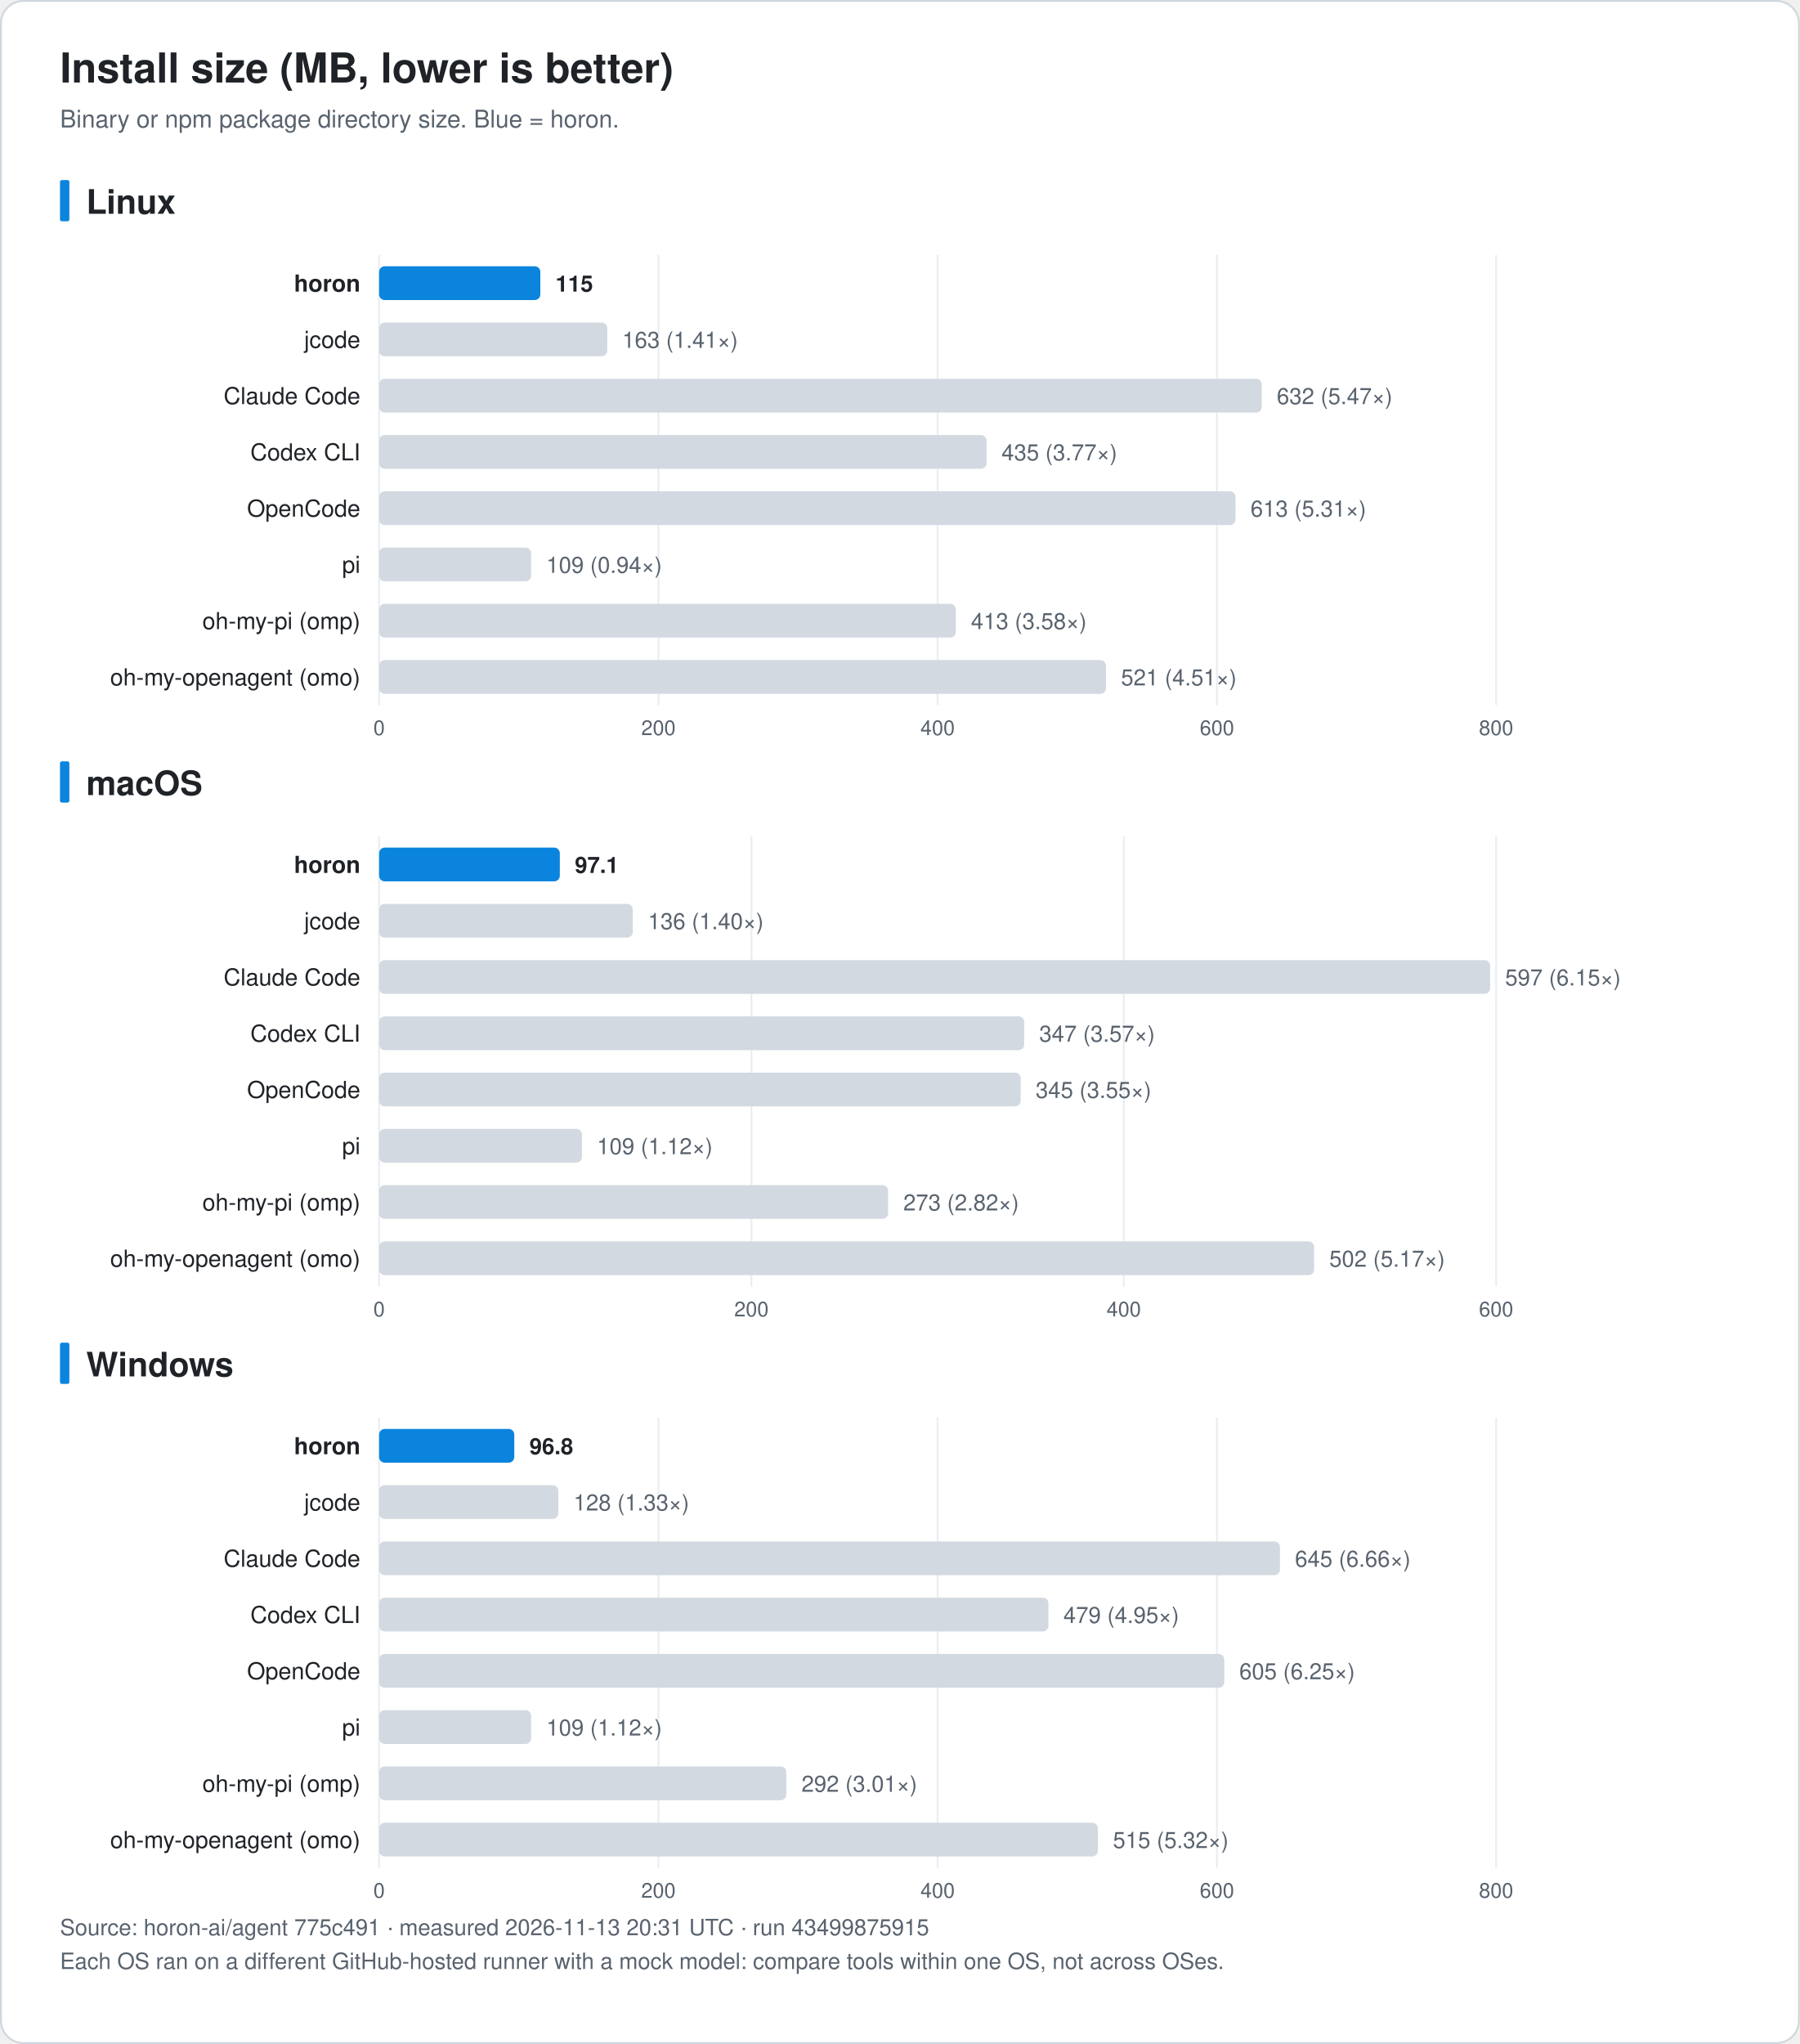
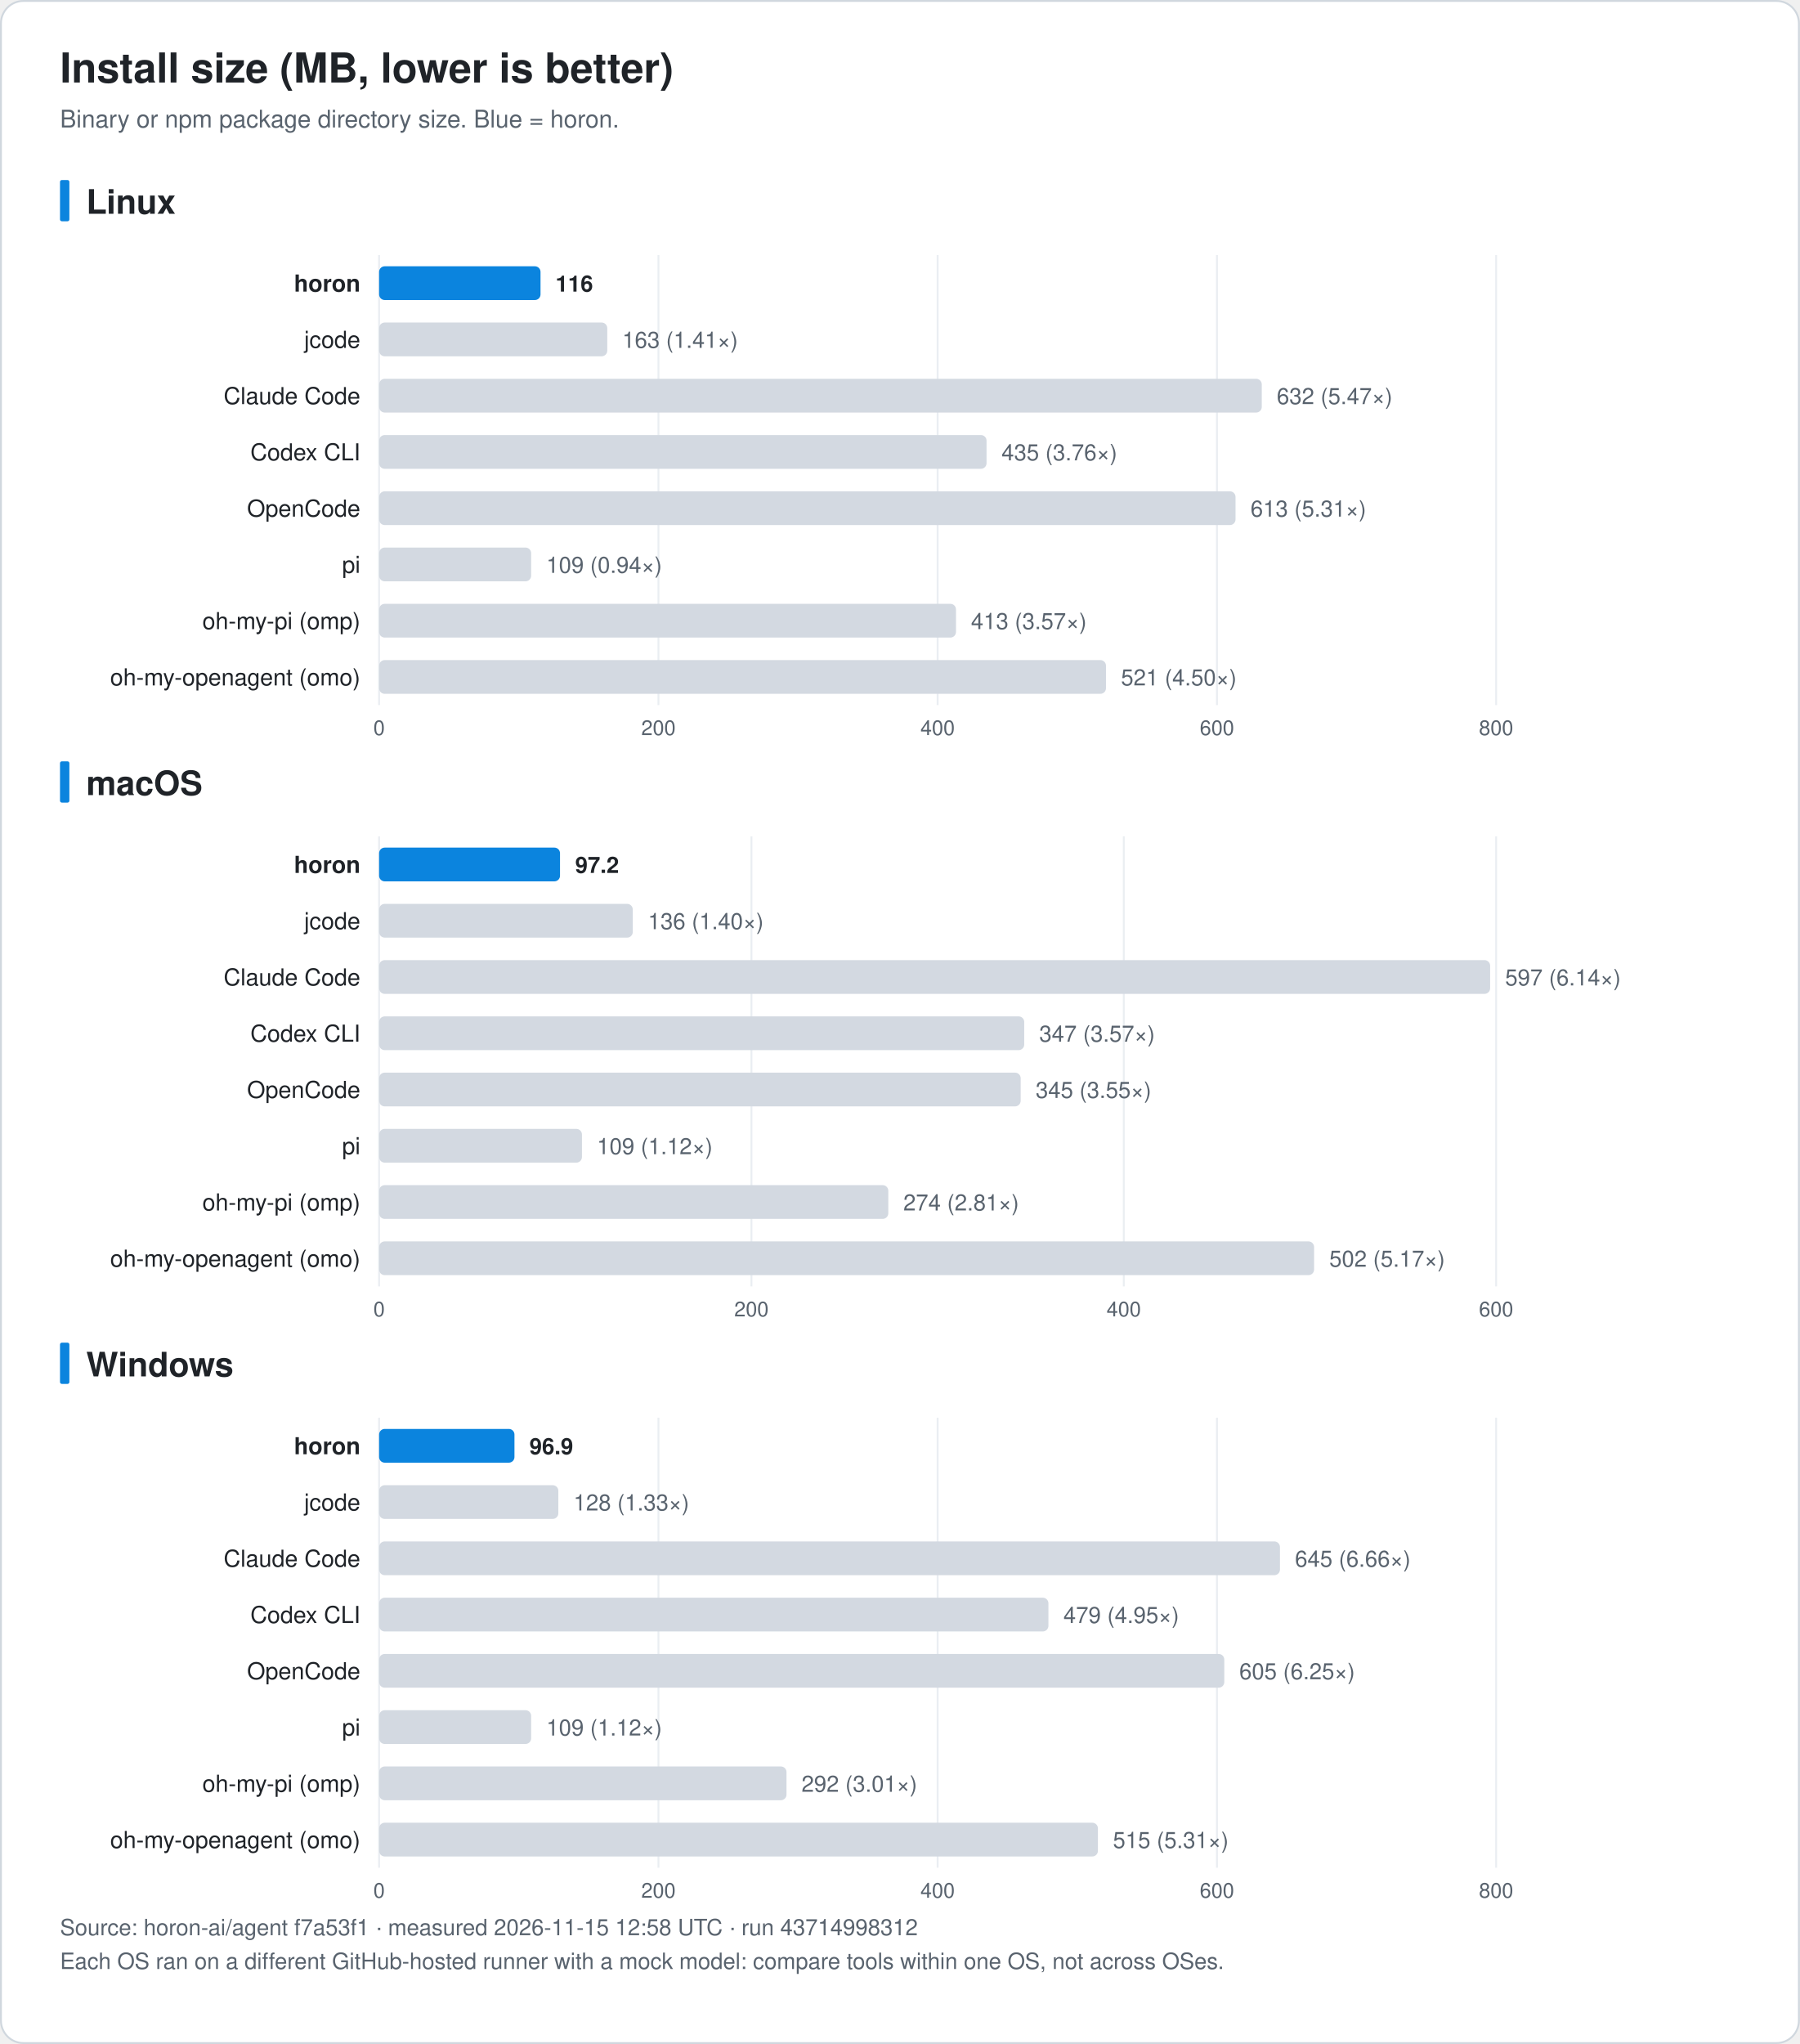
<svg xmlns="http://www.w3.org/2000/svg" width="960" height="1090" viewBox="0 0 960 1090" font-family="-apple-system, BlinkMacSystemFont, 'Segoe UI', 'Noto Sans KR', 'Apple SD Gothic Neo', Helvetica, Arial, sans-serif" role="img">
  <rect x="0.5" y="0.5" width="959" height="1089" rx="12" fill="#ffffff" stroke="#d0d7de" />
  <text x="32.0" y="44.0" font-size="22" fill="#1f2328" text-anchor="start" font-weight="bold">Install size (MB, lower is better)</text>
  <text x="32.0" y="68.0" font-size="13" fill="#59636e" text-anchor="start" font-weight="normal">Binary or npm package directory size. Blue = horon.</text>
  <rect x="32" y="96.0" width="5" height="22" rx="1" fill="#0b84de" />
  <text x="46.0" y="114.0" font-size="18" fill="#1f2328" text-anchor="start" font-weight="bold">Linux</text>
  <line x1="202.2" y1="136.0" x2="202.2" y2="376.0" stroke="#eaeef2" />
  <text x="202.2" y="392.0" font-size="11" fill="#59636e" text-anchor="middle" font-weight="normal">0</text>
  <line x1="351.2" y1="136.0" x2="351.2" y2="376.0" stroke="#eaeef2" />
  <text x="351.2" y="392.0" font-size="11" fill="#59636e" text-anchor="middle" font-weight="normal">200</text>
  <line x1="500.1" y1="136.0" x2="500.1" y2="376.0" stroke="#eaeef2" />
  <text x="500.1" y="392.0" font-size="11" fill="#59636e" text-anchor="middle" font-weight="normal">400</text>
  <line x1="649.1" y1="136.0" x2="649.1" y2="376.0" stroke="#eaeef2" />
  <text x="649.1" y="392.0" font-size="11" fill="#59636e" text-anchor="middle" font-weight="normal">600</text>
  <line x1="798.0" y1="136.0" x2="798.0" y2="376.0" stroke="#eaeef2" />
  <text x="798.0" y="392.0" font-size="11" fill="#59636e" text-anchor="middle" font-weight="normal">800</text>
  <text x="192.2" y="155.5" font-size="12.5" fill="#1f2328" text-anchor="end" font-weight="bold">horon</text>
-   <rect x="202.2" y="142.0" width="86.0" height="18" rx="3" fill="#0b84de" />
-   <text x="296.3" y="155.5" font-size="12" fill="#1f2328" text-anchor="start" font-weight="bold">115</text>
+   <rect x="202.2" y="142.0" width="86.1" height="18" rx="3" fill="#0b84de" />
+   <text x="296.3" y="155.5" font-size="12" fill="#1f2328" text-anchor="start" font-weight="bold">116</text>
  <text x="192.2" y="185.5" font-size="12.5" fill="#1f2328" text-anchor="end" font-weight="normal">jcode</text>
  <rect x="202.2" y="172.0" width="121.7" height="18" rx="3" fill="#d3d9e1" />
  <text x="331.9" y="185.5" font-size="12" fill="#59636e" text-anchor="start" font-weight="normal">163 (1.41×)</text>
  <text x="192.2" y="215.5" font-size="12.5" fill="#1f2328" text-anchor="end" font-weight="normal">Claude Code</text>
  <rect x="202.2" y="202.0" width="470.8" height="18" rx="3" fill="#d3d9e1" />
  <text x="681.0" y="215.5" font-size="12" fill="#59636e" text-anchor="start" font-weight="normal">632 (5.47×)</text>
  <text x="192.2" y="245.5" font-size="12.5" fill="#1f2328" text-anchor="end" font-weight="normal">Codex CLI</text>
  <rect x="202.2" y="232.0" width="324.0" height="18" rx="3" fill="#d3d9e1" />
-   <text x="534.2" y="245.5" font-size="12" fill="#59636e" text-anchor="start" font-weight="normal">435 (3.77×)</text>
+   <text x="534.2" y="245.5" font-size="12" fill="#59636e" text-anchor="start" font-weight="normal">435 (3.76×)</text>
  <text x="192.2" y="275.5" font-size="12.5" fill="#1f2328" text-anchor="end" font-weight="normal">OpenCode</text>
  <rect x="202.2" y="262.0" width="456.8" height="18" rx="3" fill="#d3d9e1" />
  <text x="667.0" y="275.5" font-size="12" fill="#59636e" text-anchor="start" font-weight="normal">613 (5.31×)</text>
  <text x="192.2" y="305.5" font-size="12.5" fill="#1f2328" text-anchor="end" font-weight="normal">pi</text>
  <rect x="202.2" y="292.0" width="81.1" height="18" rx="3" fill="#d3d9e1" />
  <text x="291.4" y="305.5" font-size="12" fill="#59636e" text-anchor="start" font-weight="normal">109 (0.94×)</text>
  <text x="192.2" y="335.5" font-size="12.5" fill="#1f2328" text-anchor="end" font-weight="normal">oh-my-pi (omp)</text>
-   <rect x="202.2" y="322.0" width="307.6" height="18" rx="3" fill="#d3d9e1" />
-   <text x="517.9" y="335.5" font-size="12" fill="#59636e" text-anchor="start" font-weight="normal">413 (3.58×)</text>
+   <rect x="202.2" y="322.0" width="307.7" height="18" rx="3" fill="#d3d9e1" />
+   <text x="517.9" y="335.5" font-size="12" fill="#59636e" text-anchor="start" font-weight="normal">413 (3.57×)</text>
  <text x="192.2" y="365.5" font-size="12.5" fill="#1f2328" text-anchor="end" font-weight="normal">oh-my-openagent (omo)</text>
  <rect x="202.2" y="352.0" width="387.7" height="18" rx="3" fill="#d3d9e1" />
-   <text x="597.9" y="365.5" font-size="12" fill="#59636e" text-anchor="start" font-weight="normal">521 (4.51×)</text>
+   <text x="597.9" y="365.5" font-size="12" fill="#59636e" text-anchor="start" font-weight="normal">521 (4.50×)</text>
  <rect x="32" y="406.0" width="5" height="22" rx="1" fill="#0b84de" />
  <text x="46.0" y="424.0" font-size="18" fill="#1f2328" text-anchor="start" font-weight="bold">macOS</text>
  <line x1="202.2" y1="446.0" x2="202.2" y2="686.0" stroke="#eaeef2" />
  <text x="202.2" y="702.0" font-size="11" fill="#59636e" text-anchor="middle" font-weight="normal">0</text>
  <line x1="400.8" y1="446.0" x2="400.8" y2="686.0" stroke="#eaeef2" />
  <text x="400.8" y="702.0" font-size="11" fill="#59636e" text-anchor="middle" font-weight="normal">200</text>
  <line x1="599.4" y1="446.0" x2="599.4" y2="686.0" stroke="#eaeef2" />
  <text x="599.4" y="702.0" font-size="11" fill="#59636e" text-anchor="middle" font-weight="normal">400</text>
  <line x1="798.0" y1="446.0" x2="798.0" y2="686.0" stroke="#eaeef2" />
  <text x="798.0" y="702.0" font-size="11" fill="#59636e" text-anchor="middle" font-weight="normal">600</text>
  <text x="192.2" y="465.5" font-size="12.5" fill="#1f2328" text-anchor="end" font-weight="bold">horon</text>
-   <rect x="202.2" y="452.0" width="96.4" height="18" rx="3" fill="#0b84de" />
-   <text x="306.6" y="465.5" font-size="12" fill="#1f2328" text-anchor="start" font-weight="bold">97.1</text>
+   <rect x="202.2" y="452.0" width="96.5" height="18" rx="3" fill="#0b84de" />
+   <text x="306.8" y="465.5" font-size="12" fill="#1f2328" text-anchor="start" font-weight="bold">97.2</text>
  <text x="192.2" y="495.5" font-size="12.5" fill="#1f2328" text-anchor="end" font-weight="normal">jcode</text>
  <rect x="202.2" y="482.0" width="135.3" height="18" rx="3" fill="#d3d9e1" />
  <text x="345.6" y="495.5" font-size="12" fill="#59636e" text-anchor="start" font-weight="normal">136 (1.40×)</text>
  <text x="192.2" y="525.5" font-size="12.5" fill="#1f2328" text-anchor="end" font-weight="normal">Claude Code</text>
  <rect x="202.2" y="512.0" width="592.6" height="18" rx="3" fill="#d3d9e1" />
-   <text x="802.8" y="525.5" font-size="12" fill="#59636e" text-anchor="start" font-weight="normal">597 (6.15×)</text>
+   <text x="802.8" y="525.5" font-size="12" fill="#59636e" text-anchor="start" font-weight="normal">597 (6.14×)</text>
  <text x="192.2" y="555.5" font-size="12.5" fill="#1f2328" text-anchor="end" font-weight="normal">Codex CLI</text>
  <rect x="202.2" y="542.0" width="344.1" height="18" rx="3" fill="#d3d9e1" />
  <text x="554.3" y="555.5" font-size="12" fill="#59636e" text-anchor="start" font-weight="normal">347 (3.57×)</text>
  <text x="192.2" y="585.5" font-size="12.5" fill="#1f2328" text-anchor="end" font-weight="normal">OpenCode</text>
  <rect x="202.2" y="572.0" width="342.2" height="18" rx="3" fill="#d3d9e1" />
  <text x="552.4" y="585.5" font-size="12" fill="#59636e" text-anchor="start" font-weight="normal">345 (3.55×)</text>
  <text x="192.2" y="615.5" font-size="12.5" fill="#1f2328" text-anchor="end" font-weight="normal">pi</text>
  <rect x="202.2" y="602.0" width="108.2" height="18" rx="3" fill="#d3d9e1" />
  <text x="318.4" y="615.5" font-size="12" fill="#59636e" text-anchor="start" font-weight="normal">109 (1.12×)</text>
  <text x="192.2" y="645.5" font-size="12.5" fill="#1f2328" text-anchor="end" font-weight="normal">oh-my-pi (omp)</text>
-   <rect x="202.2" y="632.0" width="271.5" height="18" rx="3" fill="#d3d9e1" />
-   <text x="481.8" y="645.5" font-size="12" fill="#59636e" text-anchor="start" font-weight="normal">273 (2.82×)</text>
+   <rect x="202.2" y="632.0" width="271.6" height="18" rx="3" fill="#d3d9e1" />
+   <text x="481.8" y="645.5" font-size="12" fill="#59636e" text-anchor="start" font-weight="normal">274 (2.81×)</text>
  <text x="192.2" y="675.5" font-size="12.5" fill="#1f2328" text-anchor="end" font-weight="normal">oh-my-openagent (omo)</text>
  <rect x="202.2" y="662.0" width="498.7" height="18" rx="3" fill="#d3d9e1" />
  <text x="709.0" y="675.5" font-size="12" fill="#59636e" text-anchor="start" font-weight="normal">502 (5.17×)</text>
  <rect x="32" y="716.0" width="5" height="22" rx="1" fill="#0b84de" />
  <text x="46.0" y="734.0" font-size="18" fill="#1f2328" text-anchor="start" font-weight="bold">Windows</text>
  <line x1="202.2" y1="756.0" x2="202.2" y2="996.0" stroke="#eaeef2" />
  <text x="202.2" y="1012.0" font-size="11" fill="#59636e" text-anchor="middle" font-weight="normal">0</text>
  <line x1="351.2" y1="756.0" x2="351.2" y2="996.0" stroke="#eaeef2" />
  <text x="351.2" y="1012.0" font-size="11" fill="#59636e" text-anchor="middle" font-weight="normal">200</text>
  <line x1="500.1" y1="756.0" x2="500.1" y2="996.0" stroke="#eaeef2" />
  <text x="500.1" y="1012.0" font-size="11" fill="#59636e" text-anchor="middle" font-weight="normal">400</text>
  <line x1="649.1" y1="756.0" x2="649.1" y2="996.0" stroke="#eaeef2" />
  <text x="649.1" y="1012.0" font-size="11" fill="#59636e" text-anchor="middle" font-weight="normal">600</text>
  <line x1="798.0" y1="756.0" x2="798.0" y2="996.0" stroke="#eaeef2" />
  <text x="798.0" y="1012.0" font-size="11" fill="#59636e" text-anchor="middle" font-weight="normal">800</text>
  <text x="192.2" y="775.5" font-size="12.5" fill="#1f2328" text-anchor="end" font-weight="bold">horon</text>
-   <rect x="202.2" y="762.0" width="72.1" height="18" rx="3" fill="#0b84de" />
-   <text x="282.4" y="775.5" font-size="12" fill="#1f2328" text-anchor="start" font-weight="bold">96.8</text>
+   <rect x="202.2" y="762.0" width="72.2" height="18" rx="3" fill="#0b84de" />
+   <text x="282.4" y="775.5" font-size="12" fill="#1f2328" text-anchor="start" font-weight="bold">96.9</text>
  <text x="192.2" y="805.5" font-size="12.5" fill="#1f2328" text-anchor="end" font-weight="normal">jcode</text>
  <rect x="202.2" y="792.0" width="95.6" height="18" rx="3" fill="#d3d9e1" />
  <text x="305.9" y="805.5" font-size="12" fill="#59636e" text-anchor="start" font-weight="normal">128 (1.33×)</text>
  <text x="192.2" y="835.5" font-size="12.5" fill="#1f2328" text-anchor="end" font-weight="normal">Claude Code</text>
  <rect x="202.2" y="822.0" width="480.5" height="18" rx="3" fill="#d3d9e1" />
  <text x="690.7" y="835.5" font-size="12" fill="#59636e" text-anchor="start" font-weight="normal">645 (6.66×)</text>
  <text x="192.2" y="865.5" font-size="12.5" fill="#1f2328" text-anchor="end" font-weight="normal">Codex CLI</text>
  <rect x="202.2" y="852.0" width="357.0" height="18" rx="3" fill="#d3d9e1" />
  <text x="567.2" y="865.5" font-size="12" fill="#59636e" text-anchor="start" font-weight="normal">479 (4.95×)</text>
  <text x="192.2" y="895.5" font-size="12.5" fill="#1f2328" text-anchor="end" font-weight="normal">OpenCode</text>
  <rect x="202.2" y="882.0" width="450.8" height="18" rx="3" fill="#d3d9e1" />
  <text x="661.0" y="895.5" font-size="12" fill="#59636e" text-anchor="start" font-weight="normal">605 (6.25×)</text>
  <text x="192.2" y="925.5" font-size="12.5" fill="#1f2328" text-anchor="end" font-weight="normal">pi</text>
  <rect x="202.2" y="912.0" width="81.1" height="18" rx="3" fill="#d3d9e1" />
  <text x="291.4" y="925.5" font-size="12" fill="#59636e" text-anchor="start" font-weight="normal">109 (1.12×)</text>
  <text x="192.2" y="955.5" font-size="12.5" fill="#1f2328" text-anchor="end" font-weight="normal">oh-my-pi (omp)</text>
-   <rect x="202.2" y="942.0" width="217.2" height="18" rx="3" fill="#d3d9e1" />
+   <rect x="202.2" y="942.0" width="217.3" height="18" rx="3" fill="#d3d9e1" />
  <text x="427.5" y="955.5" font-size="12" fill="#59636e" text-anchor="start" font-weight="normal">292 (3.01×)</text>
  <text x="192.2" y="985.5" font-size="12.5" fill="#1f2328" text-anchor="end" font-weight="normal">oh-my-openagent (omo)</text>
  <rect x="202.2" y="972.0" width="383.4" height="18" rx="3" fill="#d3d9e1" />
-   <text x="593.6" y="985.5" font-size="12" fill="#59636e" text-anchor="start" font-weight="normal">515 (5.32×)</text>
-   <text x="32.0" y="1032.0" font-size="12" fill="#59636e" text-anchor="start" font-weight="normal">Source: horon-ai/agent 775c491 · measured 2026-11-13 20:31 UTC · run 43499875915</text>
+   <text x="593.6" y="985.5" font-size="12" fill="#59636e" text-anchor="start" font-weight="normal">515 (5.31×)</text>
+   <text x="32.0" y="1032.0" font-size="12" fill="#59636e" text-anchor="start" font-weight="normal">Source: horon-ai/agent f7a53f1 · measured 2026-11-15 12:58 UTC · run 43714998312</text>
  <text x="32.0" y="1050.0" font-size="12" fill="#59636e" text-anchor="start" font-weight="normal">Each OS ran on a different GitHub-hosted runner with a mock model: compare tools within one OS, not across OSes.</text>
</svg>
